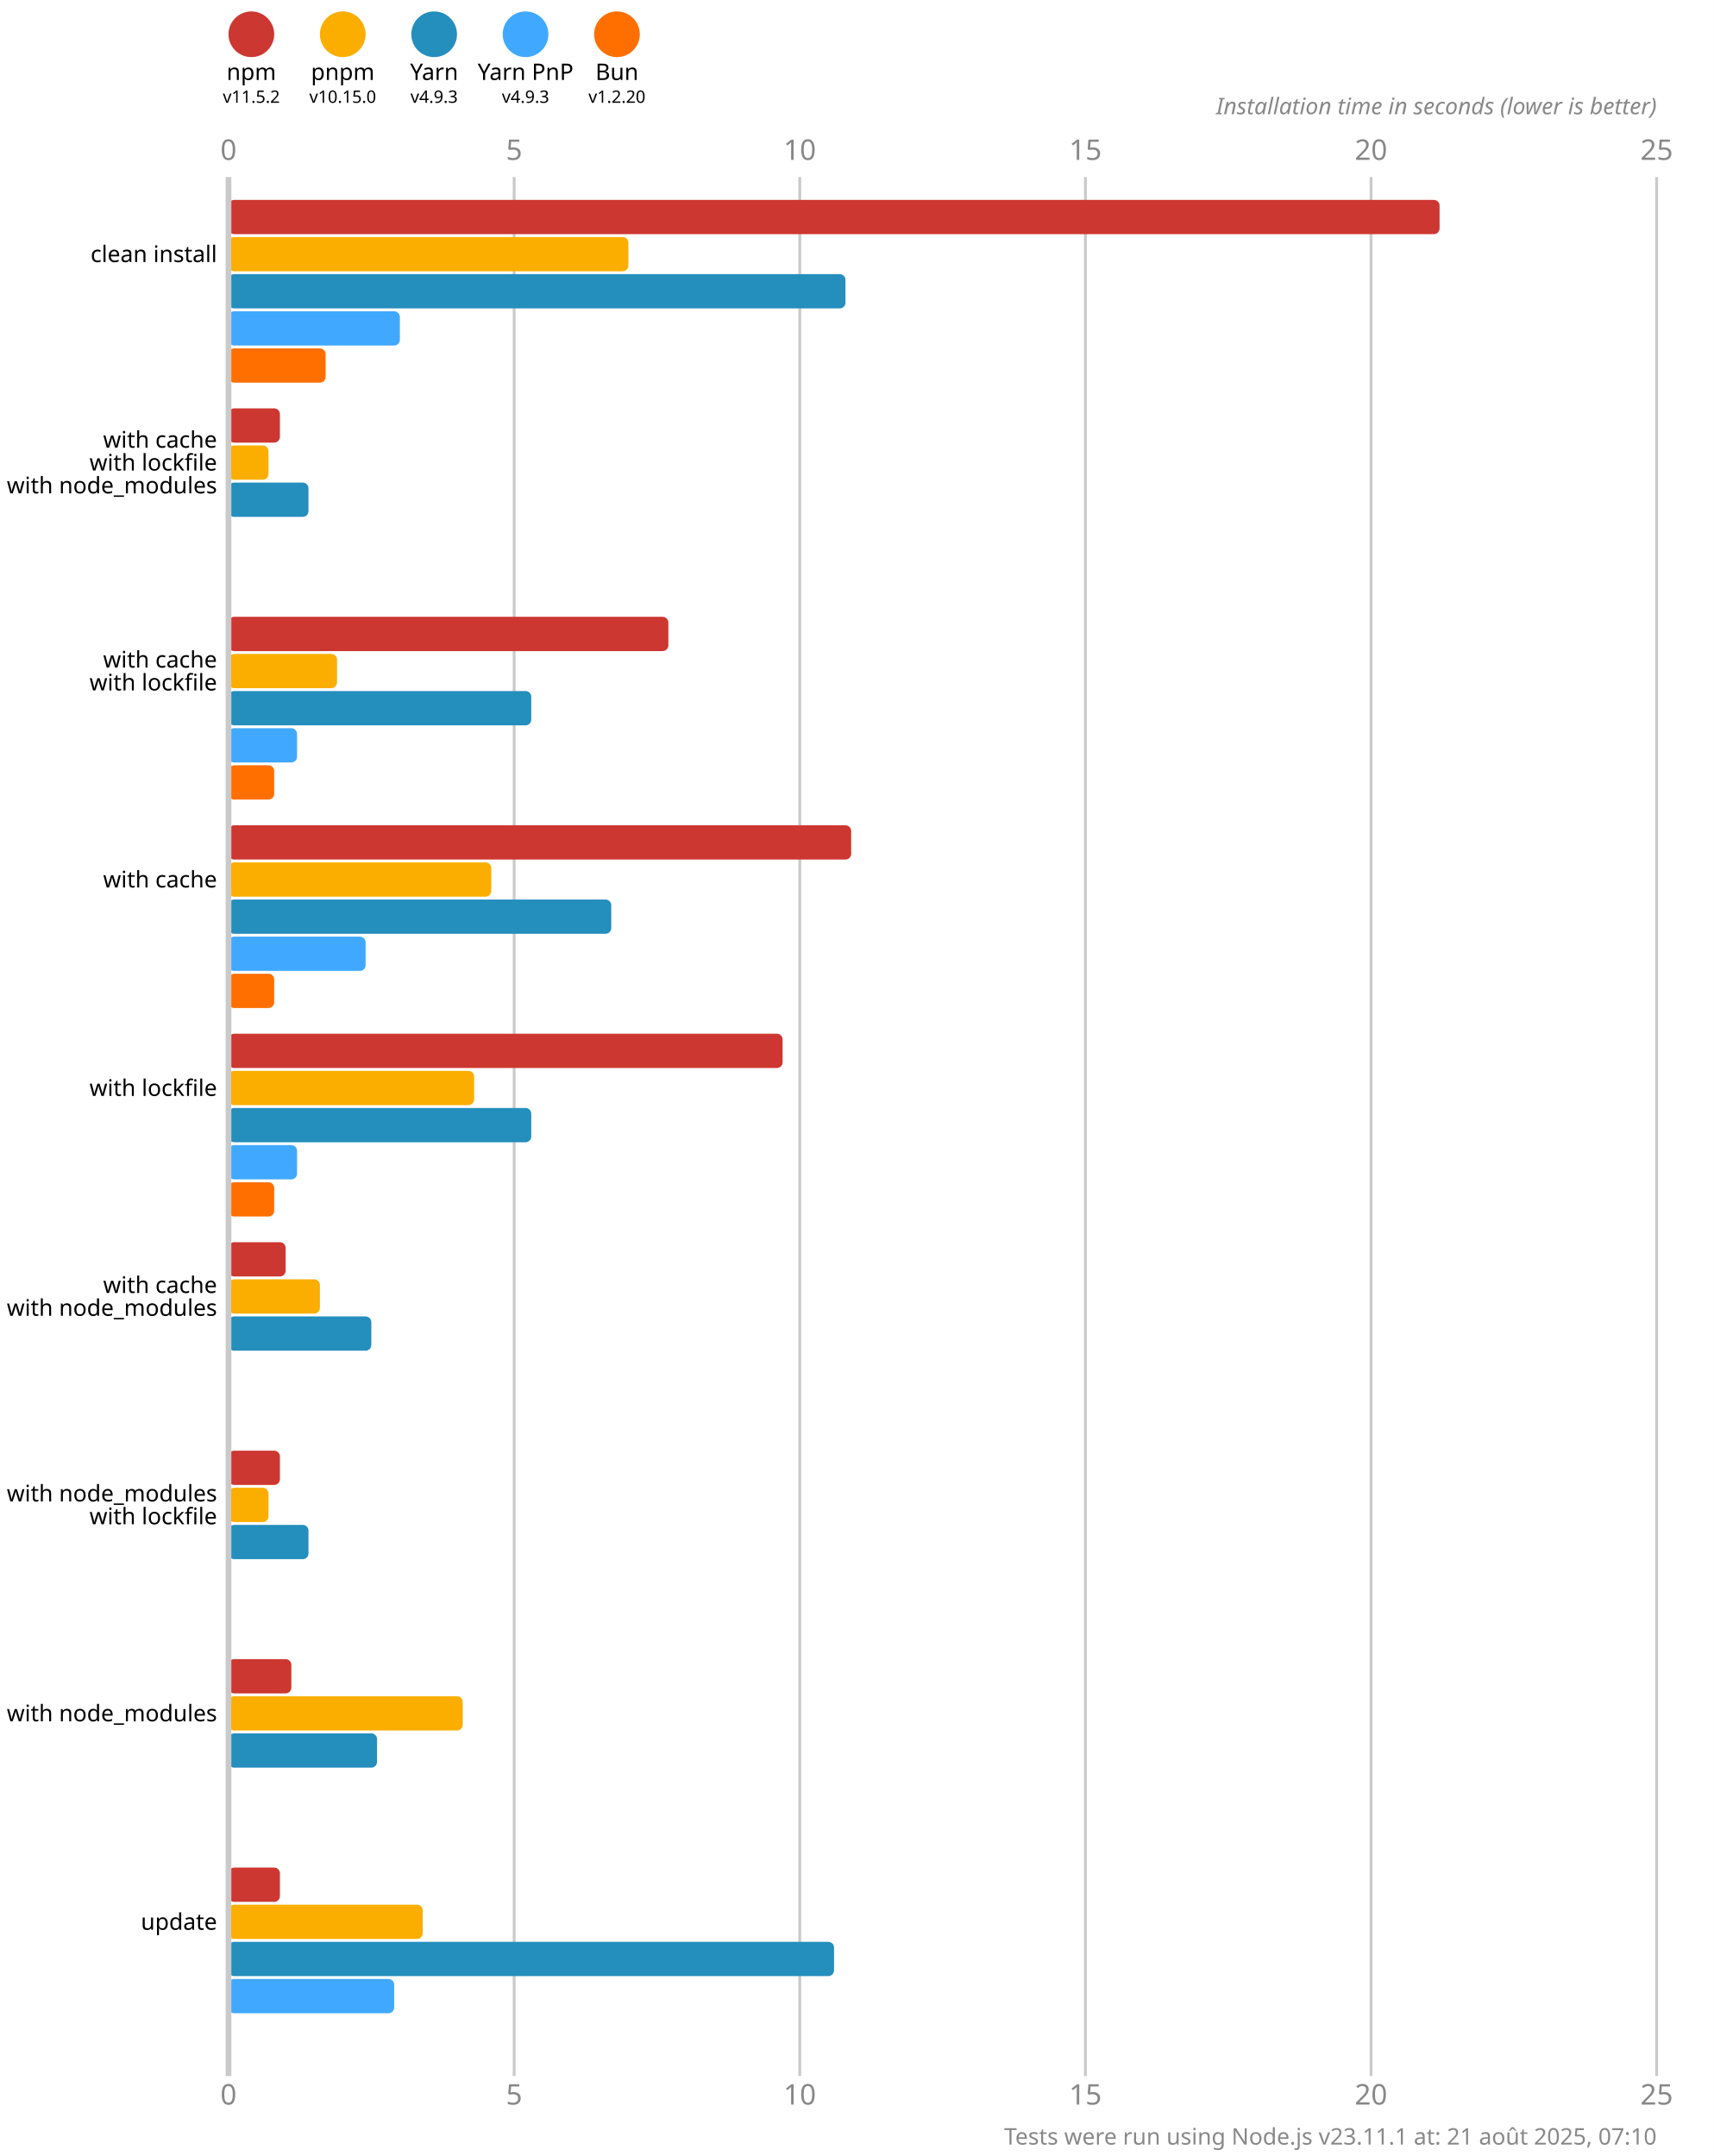
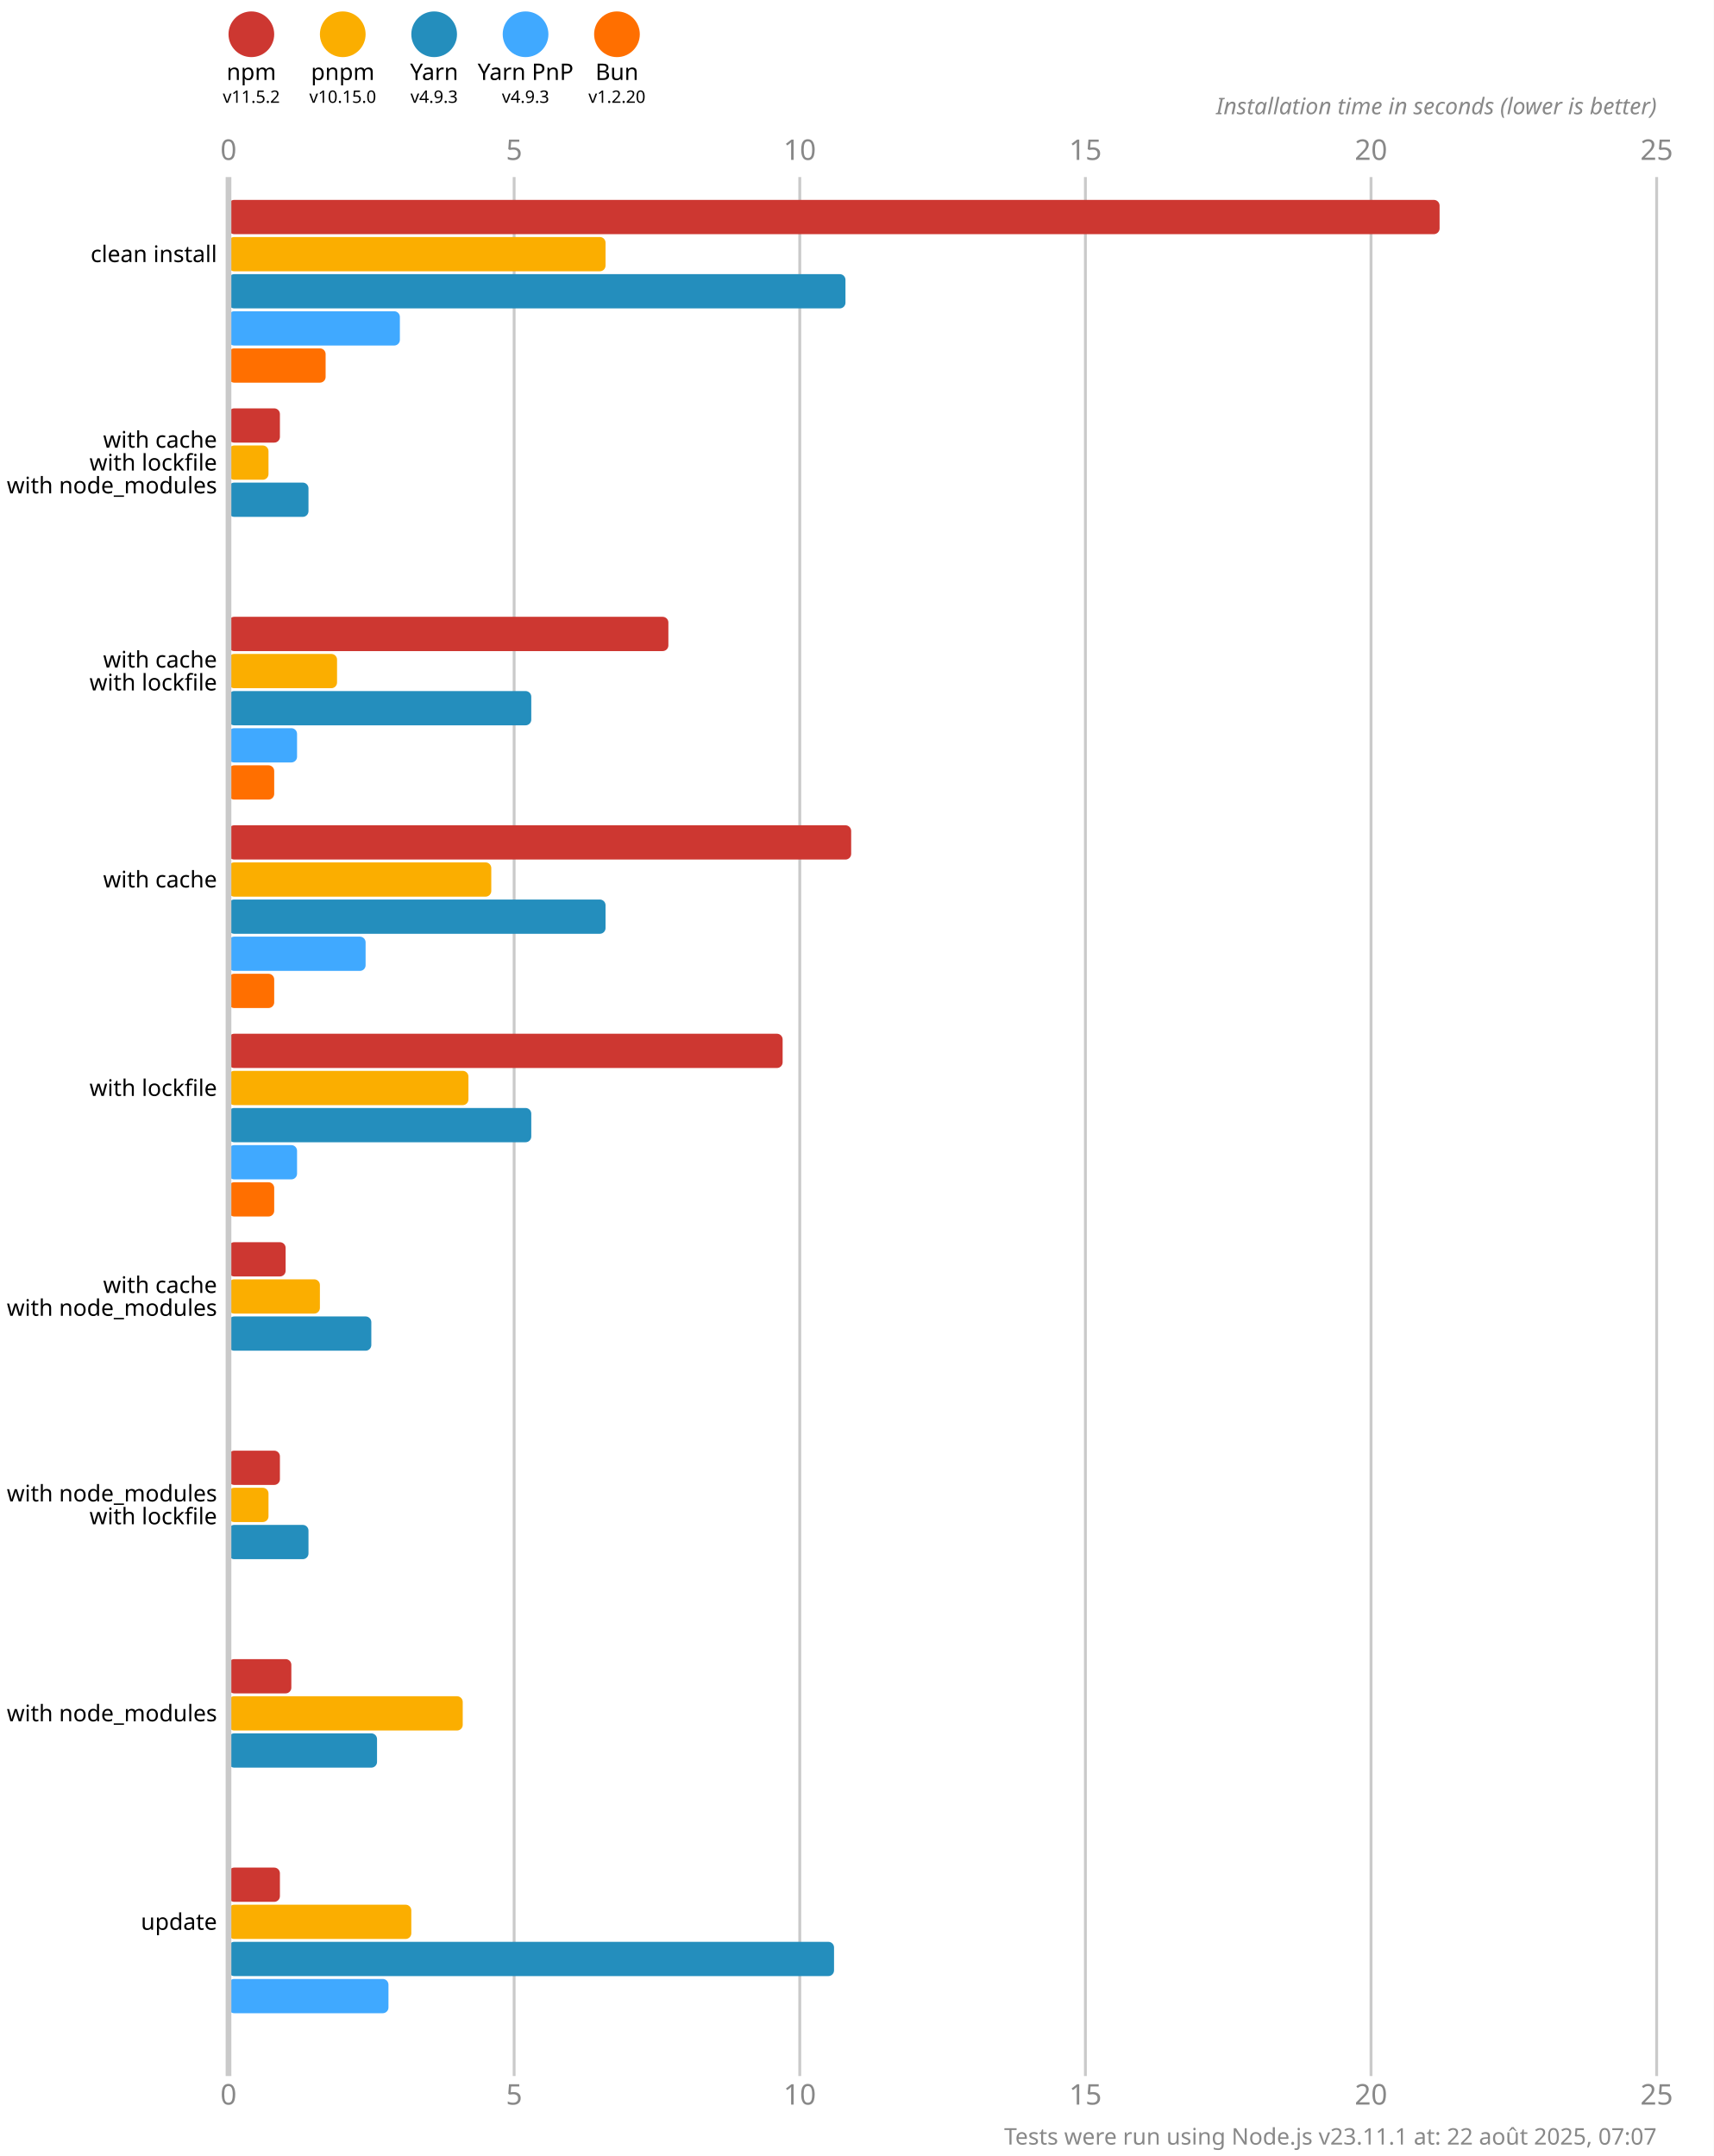
<svg xmlns="http://www.w3.org/2000/svg" version="1.1" viewBox="0 0 300 377.5">
  <style>
    .font { font-family: sans-serif; }
    .s3 { font-size: 3px; }
    .s4 { font-size: 4px; }
    .s5 { font-size: 5px; }
    .line { stroke: #cacaca; }
    .width { stroke-width: 0.5; }
    .text { fill: #888; }
  </style>
  <rect x="0" y="0" width="300" height="377.5" fill="#fff" />
  <circle cx="44" cy="6" r="4" fill="#cd3731" />
  <text x="44" y="14" class="font s4" text-anchor="middle">npm</text>
  <text x="44" y="18" class="font s3" text-anchor="middle">v11.5.2</text>
  <circle cx="60" cy="6" r="4" fill="#fbae00" />
  <text x="60" y="14" class="font s4" text-anchor="middle">pnpm</text>
  <text x="60" y="18" class="font s3" text-anchor="middle">v10.15.0</text>
  <circle cx="76" cy="6" r="4" fill="#248ebd" />
  <text x="76" y="14" class="font s4" text-anchor="middle">Yarn</text>
  <text x="76" y="18" class="font s3" text-anchor="middle">v4.9.3</text>
  <circle cx="92" cy="6" r="4" fill="#40a9ff" />
  <text x="92" y="14" class="font s4" text-anchor="middle">Yarn PnP</text>
  <text x="92" y="18" class="font s3" text-anchor="middle">v4.9.3</text>
  <circle cx="108" cy="6" r="4" fill="#ff6f00" />
  <text x="108" y="14" class="font s4" text-anchor="middle">Bun</text>
  <text x="108" y="18" class="font s3" text-anchor="middle">v1.2.20</text>
  <text x="40" y="28" class="font s5 text" text-anchor="middle">0</text>
  <text x="40" y="368.5" class="font s5 text" text-anchor="middle">0</text>
  <line x1="90" y1="31" x2="90" y2="363.5" class="line width" />
  <text x="90" y="28" class="font s5 text" text-anchor="middle">5</text>
  <text x="90" y="368.5" class="font s5 text" text-anchor="middle">5</text>
  <line x1="140" y1="31" x2="140" y2="363.5" class="line width" />
  <text x="140" y="28" class="font s5 text" text-anchor="middle">10</text>
  <text x="140" y="368.5" class="font s5 text" text-anchor="middle">10</text>
  <line x1="190" y1="31" x2="190" y2="363.5" class="line width" />
  <text x="190" y="28" class="font s5 text" text-anchor="middle">15</text>
  <text x="190" y="368.5" class="font s5 text" text-anchor="middle">15</text>
  <line x1="240" y1="31" x2="240" y2="363.5" class="line width" />
  <text x="240" y="28" class="font s5 text" text-anchor="middle">20</text>
  <text x="240" y="368.5" class="font s5 text" text-anchor="middle">20</text>
  <line x1="290" y1="31" x2="290" y2="363.5" class="line width" />
  <text x="290" y="28" class="font s5 text" text-anchor="middle">25</text>
  <text x="290" y="368.5" class="font s5 text" text-anchor="middle">25</text>
  <text x="290" y="20" class="font s4 text" font-style="italic" text-anchor="end">Installation time in seconds (lower is better)</text>
  <rect x="40" y="35" width="212" height="6" fill="#cd3731" rx="1" ry="1" />
-   <rect x="40" y="41.5" width="70" height="6" fill="#fbae00" rx="1" ry="1" />
+   <rect x="40" y="41.5" width="66" height="6" fill="#fbae00" rx="1" ry="1" />
  <rect x="40" y="48" width="108" height="6" fill="#248ebd" rx="1" ry="1" />
  <rect x="40" y="54.5" width="30" height="6" fill="#40a9ff" rx="1" ry="1" />
  <rect x="40" y="61" width="17" height="6" fill="#ff6f00" rx="1" ry="1" />
  <rect x="40" y="71.5" width="9" height="6" fill="#cd3731" rx="1" ry="1" />
  <rect x="40" y="78" width="7" height="6" fill="#fbae00" rx="1" ry="1" />
  <rect x="40" y="84.5" width="14" height="6" fill="#248ebd" rx="1" ry="1" />
  <rect x="40" y="91" width="0" height="6" fill="#40a9ff" rx="1" ry="1" />
  <rect x="40" y="97.5" width="0" height="6" fill="#ff6f00" rx="1" ry="1" />
  <rect x="40" y="108" width="77" height="6" fill="#cd3731" rx="1" ry="1" />
  <rect x="40" y="114.5" width="19" height="6" fill="#fbae00" rx="1" ry="1" />
  <rect x="40" y="121" width="53" height="6" fill="#248ebd" rx="1" ry="1" />
  <rect x="40" y="127.5" width="12" height="6" fill="#40a9ff" rx="1" ry="1" />
  <rect x="40" y="134" width="8" height="6" fill="#ff6f00" rx="1" ry="1" />
  <rect x="40" y="144.5" width="109" height="6" fill="#cd3731" rx="1" ry="1" />
  <rect x="40" y="151" width="46" height="6" fill="#fbae00" rx="1" ry="1" />
-   <rect x="40" y="157.5" width="67" height="6" fill="#248ebd" rx="1" ry="1" />
+   <rect x="40" y="157.5" width="66" height="6" fill="#248ebd" rx="1" ry="1" />
  <rect x="40" y="164" width="24" height="6" fill="#40a9ff" rx="1" ry="1" />
  <rect x="40" y="170.5" width="8" height="6" fill="#ff6f00" rx="1" ry="1" />
  <rect x="40" y="181" width="97" height="6" fill="#cd3731" rx="1" ry="1" />
-   <rect x="40" y="187.5" width="43" height="6" fill="#fbae00" rx="1" ry="1" />
+   <rect x="40" y="187.5" width="42" height="6" fill="#fbae00" rx="1" ry="1" />
  <rect x="40" y="194" width="53" height="6" fill="#248ebd" rx="1" ry="1" />
  <rect x="40" y="200.5" width="12" height="6" fill="#40a9ff" rx="1" ry="1" />
  <rect x="40" y="207" width="8" height="6" fill="#ff6f00" rx="1" ry="1" />
  <rect x="40" y="217.5" width="10" height="6" fill="#cd3731" rx="1" ry="1" />
  <rect x="40" y="224" width="16" height="6" fill="#fbae00" rx="1" ry="1" />
  <rect x="40" y="230.5" width="25" height="6" fill="#248ebd" rx="1" ry="1" />
  <rect x="40" y="237" width="0" height="6" fill="#40a9ff" rx="1" ry="1" />
  <rect x="40" y="243.5" width="0" height="6" fill="#ff6f00" rx="1" ry="1" />
  <rect x="40" y="254" width="9" height="6" fill="#cd3731" rx="1" ry="1" />
  <rect x="40" y="260.5" width="7" height="6" fill="#fbae00" rx="1" ry="1" />
  <rect x="40" y="267" width="14" height="6" fill="#248ebd" rx="1" ry="1" />
  <rect x="40" y="273.5" width="0" height="6" fill="#40a9ff" rx="1" ry="1" />
  <rect x="40" y="280" width="0" height="6" fill="#ff6f00" rx="1" ry="1" />
  <rect x="40" y="290.5" width="11" height="6" fill="#cd3731" rx="1" ry="1" />
  <rect x="40" y="297" width="41" height="6" fill="#fbae00" rx="1" ry="1" />
  <rect x="40" y="303.5" width="26" height="6" fill="#248ebd" rx="1" ry="1" />
  <rect x="40" y="310" width="0" height="6" fill="#40a9ff" rx="1" ry="1" />
  <rect x="40" y="316.5" width="0" height="6" fill="#ff6f00" rx="1" ry="1" />
  <rect x="40" y="327" width="9" height="6" fill="#cd3731" rx="1" ry="1" />
-   <rect x="40" y="333.5" width="34" height="6" fill="#fbae00" rx="1" ry="1" />
+   <rect x="40" y="333.5" width="32" height="6" fill="#fbae00" rx="1" ry="1" />
  <rect x="40" y="340" width="106" height="6" fill="#248ebd" rx="1" ry="1" />
-   <rect x="40" y="346.5" width="29" height="6" fill="#40a9ff" rx="1" ry="1" />
+   <rect x="40" y="346.5" width="28" height="6" fill="#40a9ff" rx="1" ry="1" />
  <rect x="40" y="353" width="0" height="6" fill="#ff6f00" rx="1" ry="1" />
  <line x1="40" y1="31" x2="40" y2="363.5" class="line" />
  <text x="38" y="44.5" class="font s4" dominant-baseline="middle" text-anchor="end">clean install</text>
  <text x="38" y="77" class="font s4" dominant-baseline="middle" text-anchor="end">with cache</text>
  <text x="38" y="81" class="font s4" dominant-baseline="middle" text-anchor="end">with lockfile</text>
  <text x="38" y="85" class="font s4" dominant-baseline="middle" text-anchor="end">with node_modules</text>
  <text x="38" y="115.5" class="font s4" dominant-baseline="middle" text-anchor="end">with cache</text>
  <text x="38" y="119.5" class="font s4" dominant-baseline="middle" text-anchor="end">with lockfile</text>
  <text x="38" y="154" class="font s4" dominant-baseline="middle" text-anchor="end">with cache</text>
  <text x="38" y="190.5" class="font s4" dominant-baseline="middle" text-anchor="end">with lockfile</text>
  <text x="38" y="225" class="font s4" dominant-baseline="middle" text-anchor="end">with cache</text>
  <text x="38" y="229" class="font s4" dominant-baseline="middle" text-anchor="end">with node_modules</text>
  <text x="38" y="261.5" class="font s4" dominant-baseline="middle" text-anchor="end">with node_modules</text>
  <text x="38" y="265.5" class="font s4" dominant-baseline="middle" text-anchor="end">with lockfile</text>
  <text x="38" y="300" class="font s4" dominant-baseline="middle" text-anchor="end">with node_modules</text>
  <text x="38" y="336.5" class="font s4" dominant-baseline="middle" text-anchor="end">update</text>
-   <text x="290" y="375.5" class="font s4 text" text-anchor="end">Tests were run using Node.js v23.11.1 at: 21 août 2025, 07:10</text>
+   <text x="290" y="375.5" class="font s4 text" text-anchor="end">Tests were run using Node.js v23.11.1 at: 22 août 2025, 07:07</text>
</svg>
